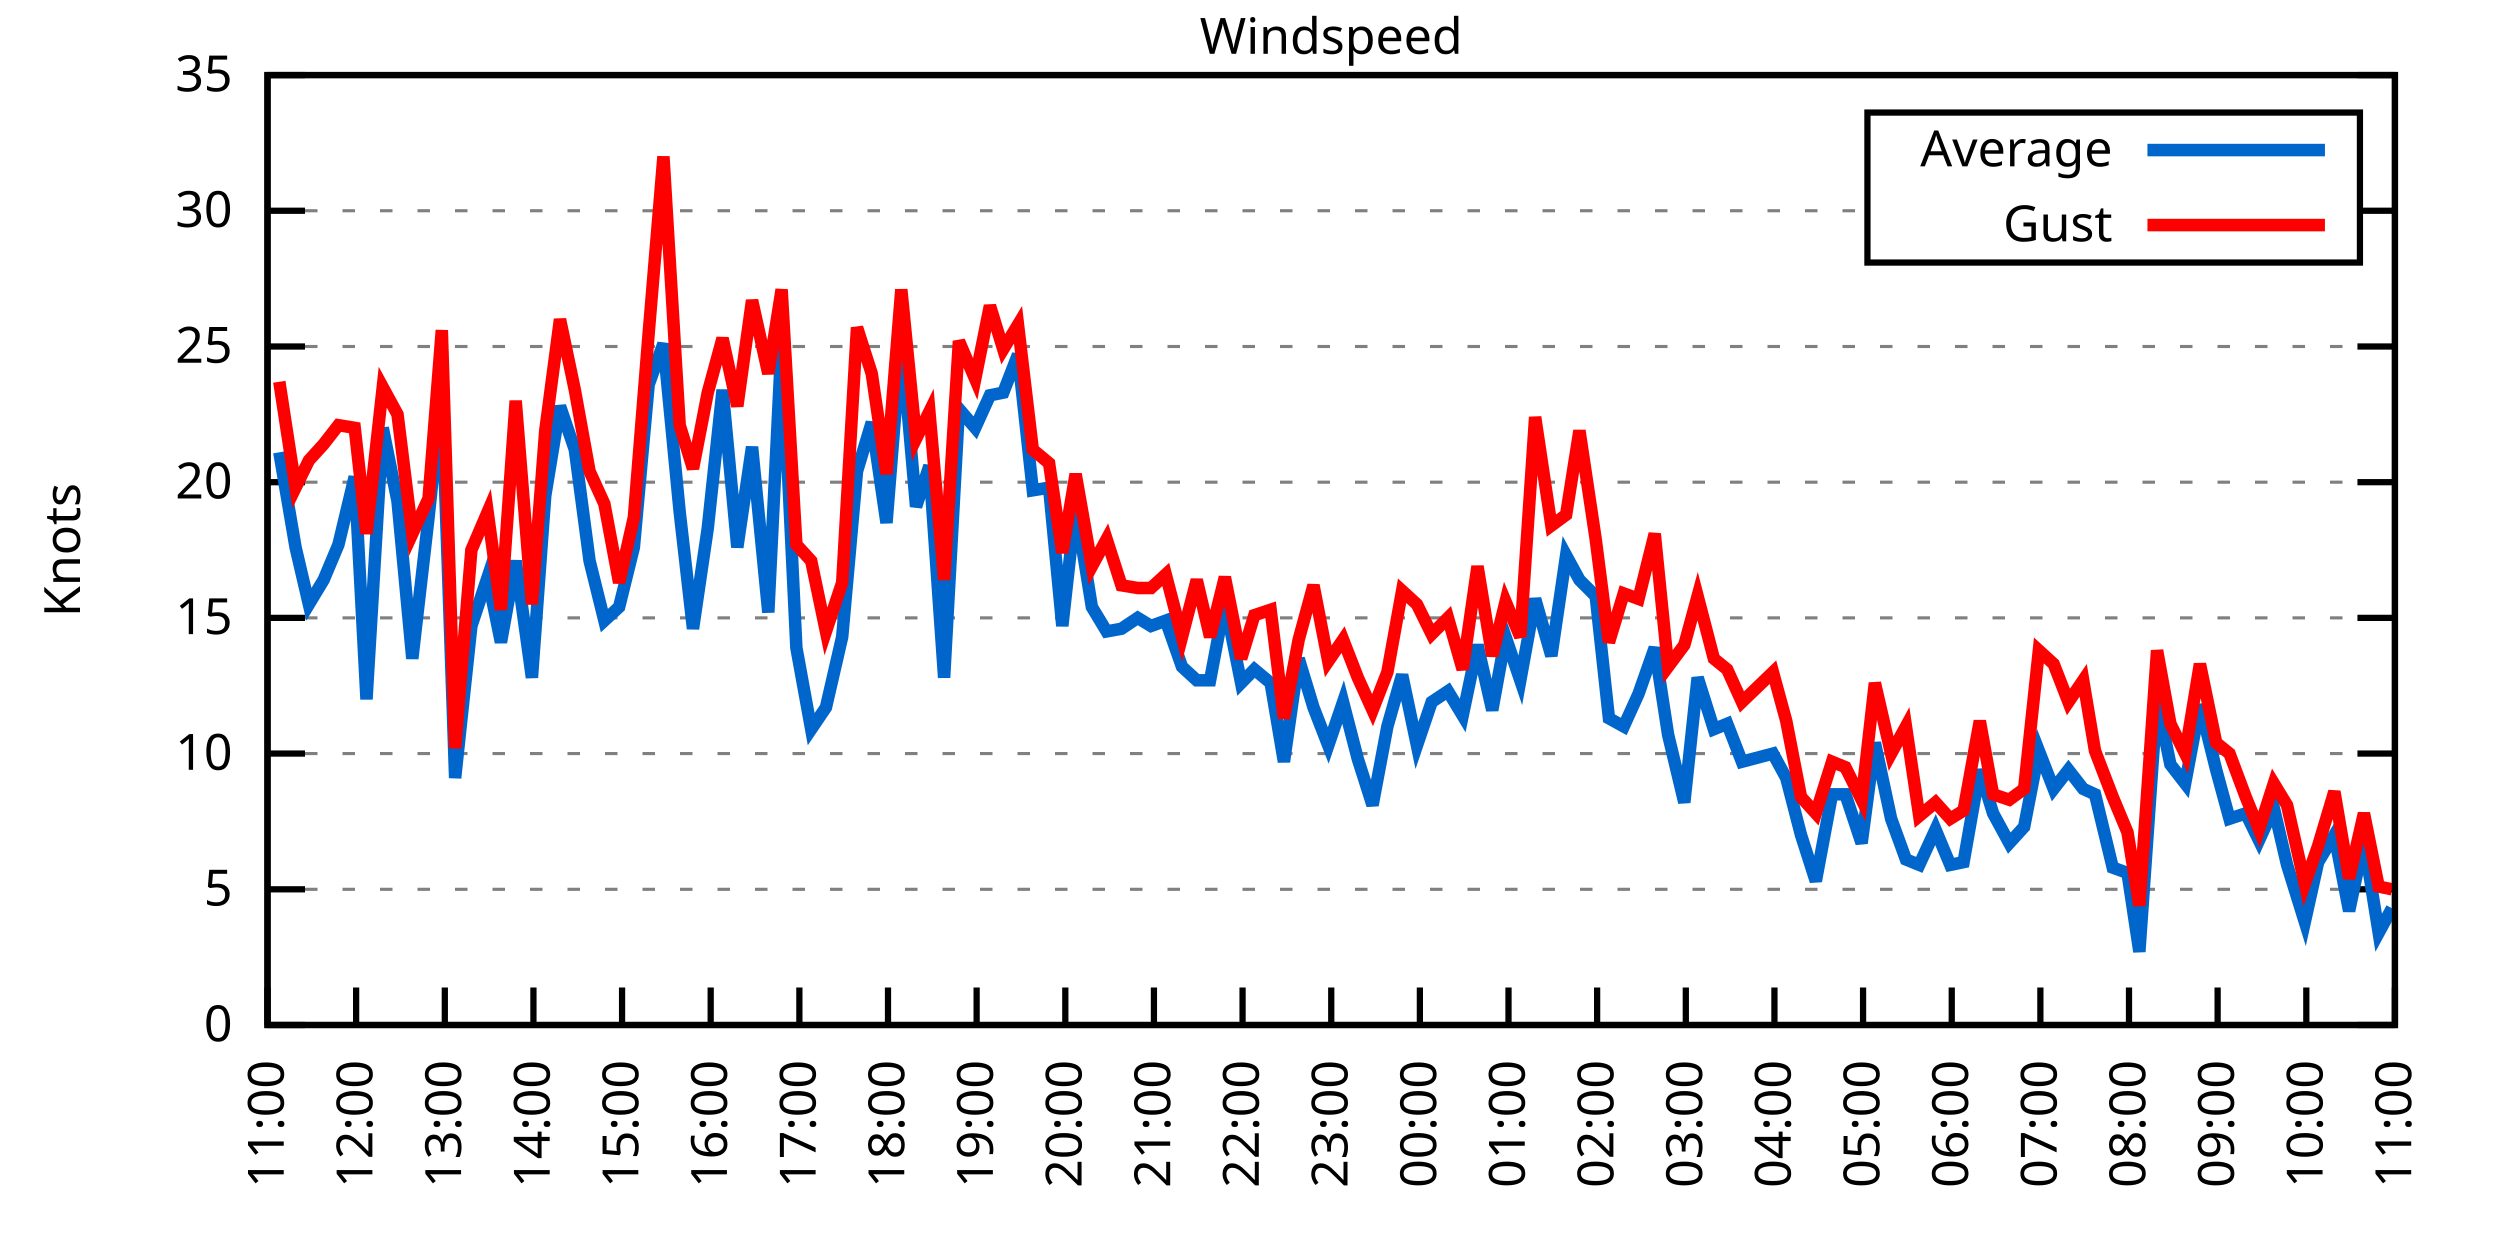
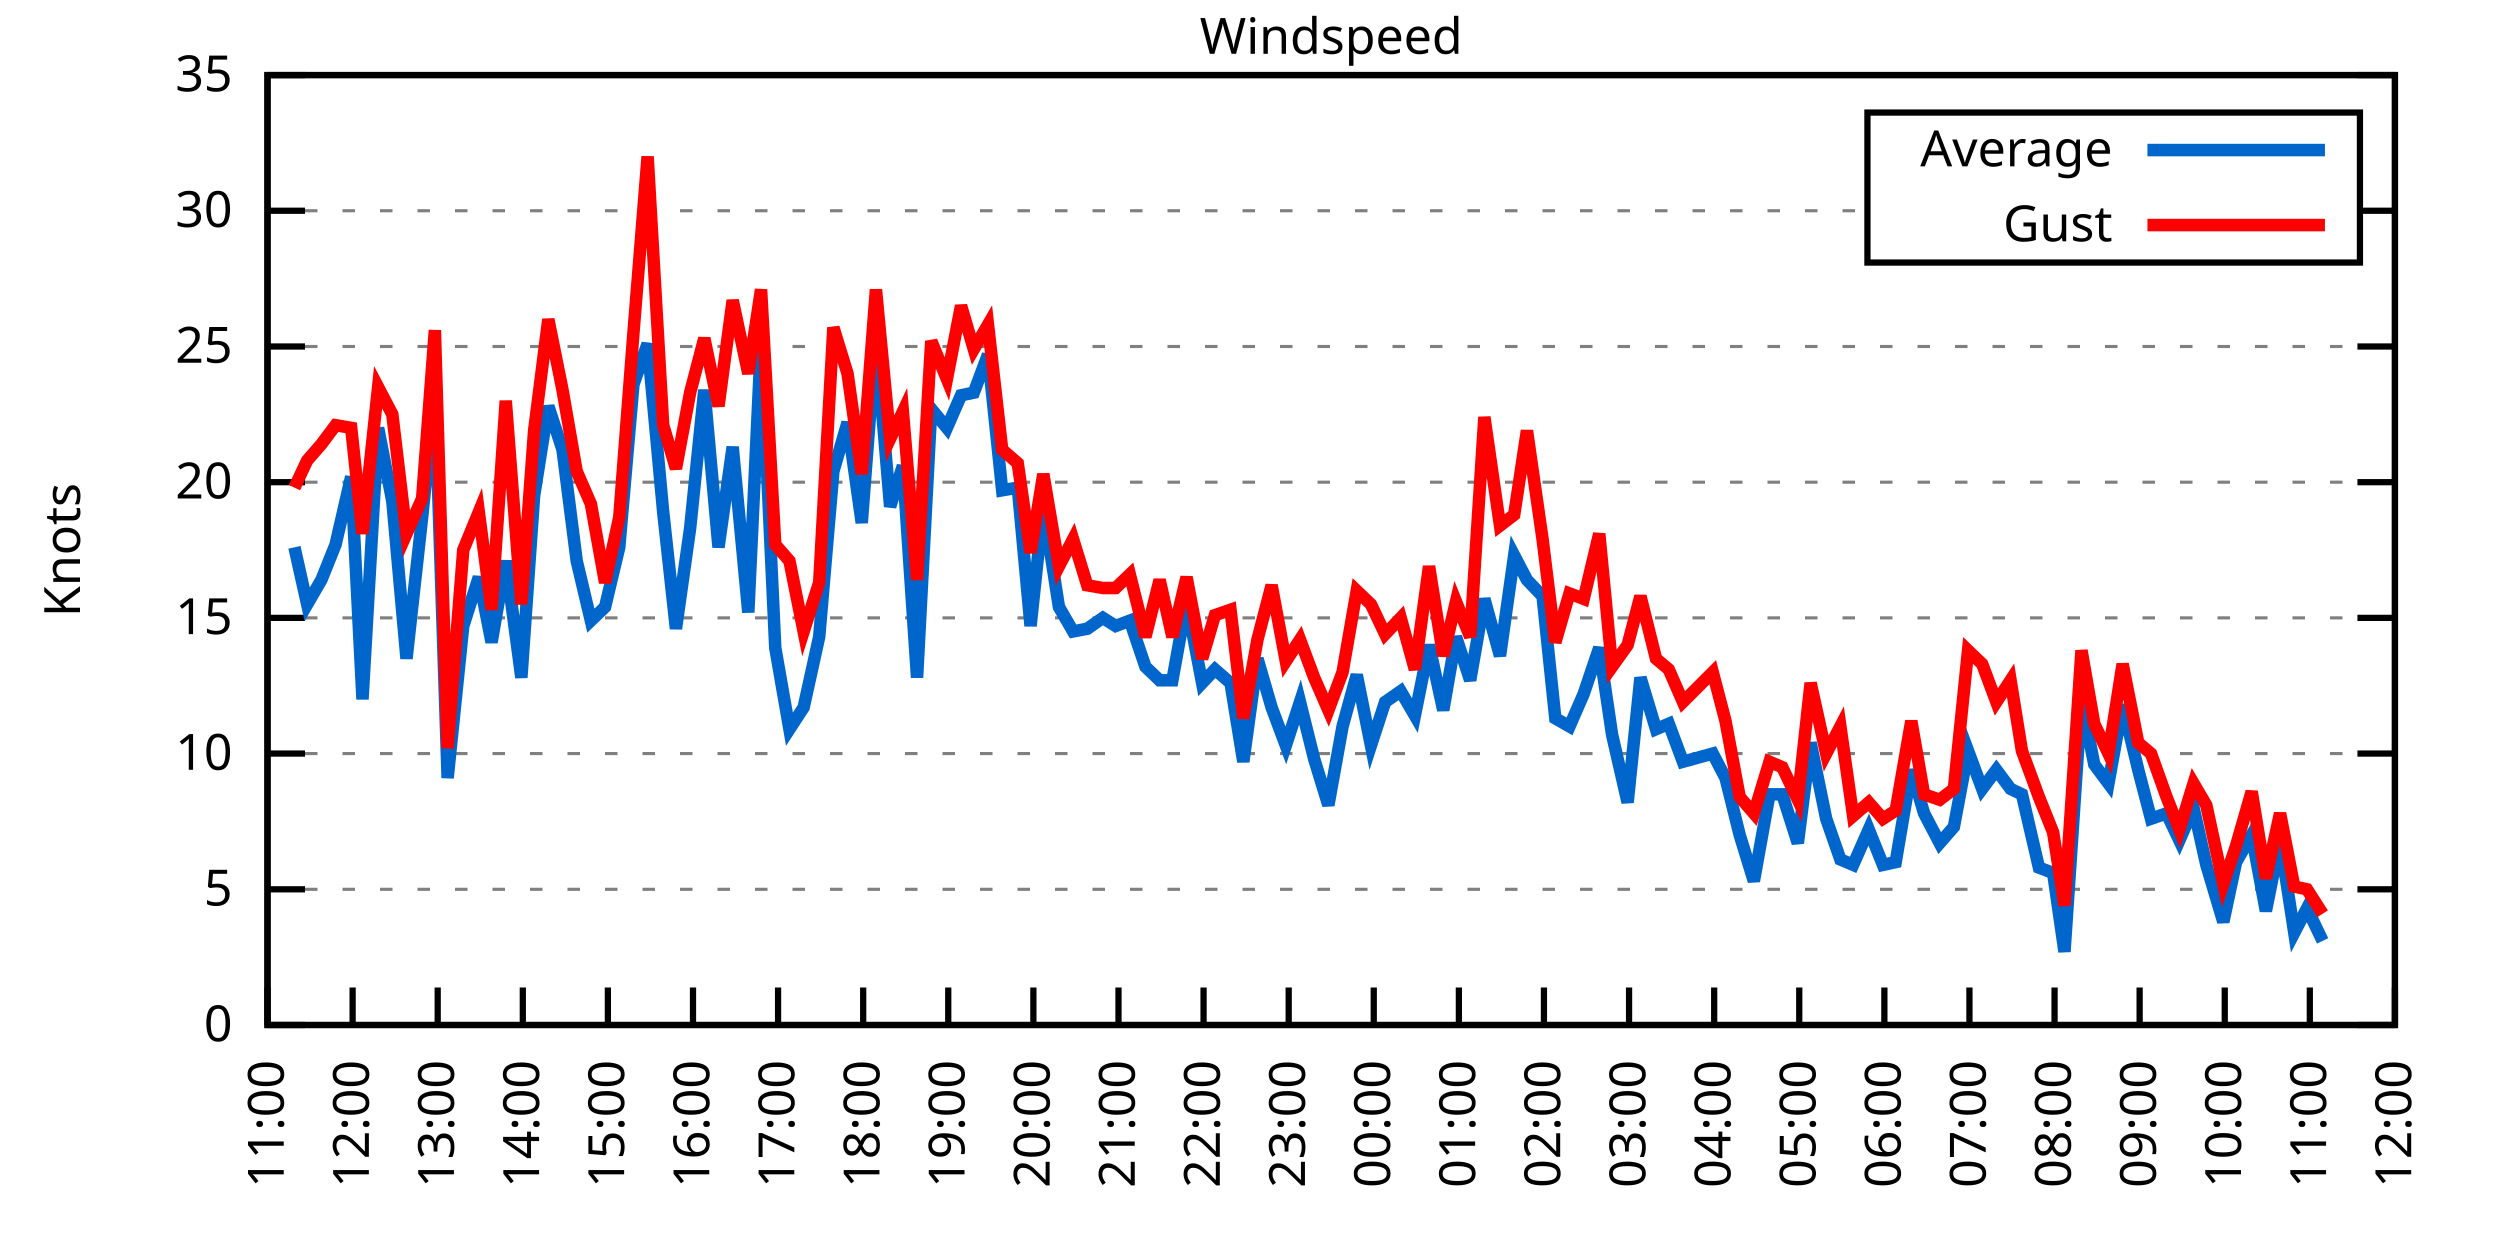
<svg xmlns="http://www.w3.org/2000/svg" xmlns:xlink="http://www.w3.org/1999/xlink" width="400" height="200" viewBox="0 0 400 200">
  <g id="gnuplot_canvas">
    <rect x="0" y="0" width="400" height="200" fill="none" />
    <defs>
      <circle id="gpDot" r="0.5" stroke-width="0.5" stroke="currentColor" />
      <path id="gpPt0" stroke-width="0.333" stroke="currentColor" d="M-1,0 h2 M0,-1 v2" />
      <path id="gpPt1" stroke-width="0.333" stroke="currentColor" d="M-1,-1 L1,1 M1,-1 L-1,1" />
      <path id="gpPt2" stroke-width="0.333" stroke="currentColor" d="M-1,0 L1,0 M0,-1 L0,1 M-1,-1 L1,1 M-1,1 L1,-1" />
      <rect id="gpPt3" stroke-width="0.333" stroke="currentColor" x="-1" y="-1" width="2" height="2" />
      <rect id="gpPt4" stroke-width="0.333" stroke="currentColor" fill="currentColor" x="-1" y="-1" width="2" height="2" />
      <circle id="gpPt5" stroke-width="0.333" stroke="currentColor" cx="0" cy="0" r="1" />
      <use xlink:href="#gpPt5" id="gpPt6" fill="currentColor" stroke="none" />
      <path id="gpPt7" stroke-width="0.333" stroke="currentColor" d="M0,-1.33 L-1.33,0.67 L1.33,0.67 z" />
      <use xlink:href="#gpPt7" id="gpPt8" fill="currentColor" stroke="none" />
      <use xlink:href="#gpPt7" id="gpPt9" stroke="currentColor" transform="rotate(180)" />
      <use xlink:href="#gpPt9" id="gpPt10" fill="currentColor" stroke="none" />
      <use xlink:href="#gpPt3" id="gpPt11" stroke="currentColor" transform="rotate(45)" />
      <use xlink:href="#gpPt11" id="gpPt12" fill="currentColor" stroke="none" />
      <path id="gpPt13" stroke-width="0.333" stroke="currentColor" d="M0,1.330 L1.265,0.411 L0.782,-1.067 L-0.782,-1.076 L-1.265,0.411 z" />
      <use xlink:href="#gpPt13" id="gpPt14" fill="currentColor" stroke="none" />
      <filter id="textbox" filterUnits="objectBoundingBox" x="0" y="0" height="1" width="1">
        <feFlood flood-color="white" flood-opacity="1" result="bgnd" />
        <feComposite in="SourceGraphic" in2="bgnd" operator="atop" />
      </filter>
      <filter id="greybox" filterUnits="objectBoundingBox" x="0" y="0" height="1" width="1">
        <feFlood flood-color="lightgrey" flood-opacity="1" result="grey" />
        <feComposite in="SourceGraphic" in2="grey" operator="atop" />
      </filter>
    </defs>
    <g fill="none" color="white" stroke="currentColor" stroke-width="1.00" stroke-linecap="butt" stroke-linejoin="miter">
</g>
    <g fill="none" color="black" stroke="currentColor" stroke-width="1.00" stroke-linecap="butt" stroke-linejoin="miter">
      <g stroke="none" shape-rendering="crispEdges">
        <polygon fill="rgb(255, 255, 255)" points="42.80,164.00 383.18,164.00 383.18,12.02 42.80,12.02 " />
      </g>
    </g>
    <g fill="none" color="black" stroke="currentColor" stroke-width="1.00" stroke-linecap="butt" stroke-linejoin="miter">
</g>
    <g fill="none" color="black" stroke="black" stroke-width="0.50" stroke-linecap="butt" stroke-linejoin="miter">
</g>
    <g fill="none" color="gray" stroke="currentColor" stroke-width="0.50" stroke-linecap="butt" stroke-linejoin="miter">
      <path stroke="gray" stroke-dasharray="2,4" class="gridline" d="M42.80,164.00 L383.19,164.00  " />
    </g>
    <g fill="none" color="gray" stroke="gray" stroke-width="1.00" stroke-linecap="butt" stroke-linejoin="miter">
</g>
    <g fill="none" color="black" stroke="currentColor" stroke-width="1.00" stroke-linecap="butt" stroke-linejoin="miter">
      <path stroke="black" d="M42.80,164.00 L48.80,164.00 M383.19,164.00 L377.19,164.00  " />
      <g transform="translate(37.20,166.60)" stroke="none" fill="black" font-family="Sans" font-size="8.00" text-anchor="end">
        <text>
          <tspan font-family="Sans"> 0</tspan>
        </text>
      </g>
    </g>
    <g fill="none" color="black" stroke="currentColor" stroke-width="1.00" stroke-linecap="butt" stroke-linejoin="miter">
</g>
    <g fill="none" color="black" stroke="black" stroke-width="0.50" stroke-linecap="butt" stroke-linejoin="miter">
</g>
    <g fill="none" color="gray" stroke="currentColor" stroke-width="0.50" stroke-linecap="butt" stroke-linejoin="miter">
      <path stroke="gray" stroke-dasharray="2,4" class="gridline" d="M42.80,142.29 L383.19,142.29  " />
    </g>
    <g fill="none" color="gray" stroke="gray" stroke-width="1.00" stroke-linecap="butt" stroke-linejoin="miter">
</g>
    <g fill="none" color="black" stroke="currentColor" stroke-width="1.00" stroke-linecap="butt" stroke-linejoin="miter">
      <path stroke="black" d="M42.80,142.29 L48.80,142.29 M383.19,142.29 L377.19,142.29  " />
      <g transform="translate(37.20,144.89)" stroke="none" fill="black" font-family="Sans" font-size="8.00" text-anchor="end">
        <text>
          <tspan font-family="Sans"> 5</tspan>
        </text>
      </g>
    </g>
    <g fill="none" color="black" stroke="currentColor" stroke-width="1.00" stroke-linecap="butt" stroke-linejoin="miter">
</g>
    <g fill="none" color="black" stroke="black" stroke-width="0.50" stroke-linecap="butt" stroke-linejoin="miter">
</g>
    <g fill="none" color="gray" stroke="currentColor" stroke-width="0.50" stroke-linecap="butt" stroke-linejoin="miter">
      <path stroke="gray" stroke-dasharray="2,4" class="gridline" d="M42.80,120.57 L383.19,120.57  " />
    </g>
    <g fill="none" color="gray" stroke="gray" stroke-width="1.00" stroke-linecap="butt" stroke-linejoin="miter">
</g>
    <g fill="none" color="black" stroke="currentColor" stroke-width="1.00" stroke-linecap="butt" stroke-linejoin="miter">
      <path stroke="black" d="M42.80,120.57 L48.80,120.57 M383.19,120.57 L377.19,120.57  " />
      <g transform="translate(37.20,123.17)" stroke="none" fill="black" font-family="Sans" font-size="8.00" text-anchor="end">
        <text>
          <tspan font-family="Sans"> 10</tspan>
        </text>
      </g>
    </g>
    <g fill="none" color="black" stroke="currentColor" stroke-width="1.00" stroke-linecap="butt" stroke-linejoin="miter">
</g>
    <g fill="none" color="black" stroke="black" stroke-width="0.50" stroke-linecap="butt" stroke-linejoin="miter">
</g>
    <g fill="none" color="gray" stroke="currentColor" stroke-width="0.50" stroke-linecap="butt" stroke-linejoin="miter">
      <path stroke="gray" stroke-dasharray="2,4" class="gridline" d="M42.80,98.86 L383.19,98.86  " />
    </g>
    <g fill="none" color="gray" stroke="gray" stroke-width="1.00" stroke-linecap="butt" stroke-linejoin="miter">
</g>
    <g fill="none" color="black" stroke="currentColor" stroke-width="1.00" stroke-linecap="butt" stroke-linejoin="miter">
      <path stroke="black" d="M42.80,98.86 L48.80,98.86 M383.19,98.86 L377.19,98.86  " />
      <g transform="translate(37.20,101.46)" stroke="none" fill="black" font-family="Sans" font-size="8.00" text-anchor="end">
        <text>
          <tspan font-family="Sans"> 15</tspan>
        </text>
      </g>
    </g>
    <g fill="none" color="black" stroke="currentColor" stroke-width="1.00" stroke-linecap="butt" stroke-linejoin="miter">
</g>
    <g fill="none" color="black" stroke="black" stroke-width="0.50" stroke-linecap="butt" stroke-linejoin="miter">
</g>
    <g fill="none" color="gray" stroke="currentColor" stroke-width="0.50" stroke-linecap="butt" stroke-linejoin="miter">
      <path stroke="gray" stroke-dasharray="2,4" class="gridline" d="M42.80,77.15 L383.19,77.15  " />
    </g>
    <g fill="none" color="gray" stroke="gray" stroke-width="1.00" stroke-linecap="butt" stroke-linejoin="miter">
</g>
    <g fill="none" color="black" stroke="currentColor" stroke-width="1.00" stroke-linecap="butt" stroke-linejoin="miter">
      <path stroke="black" d="M42.80,77.15 L48.80,77.15 M383.19,77.15 L377.19,77.15  " />
      <g transform="translate(37.20,79.75)" stroke="none" fill="black" font-family="Sans" font-size="8.00" text-anchor="end">
        <text>
          <tspan font-family="Sans"> 20</tspan>
        </text>
      </g>
    </g>
    <g fill="none" color="black" stroke="currentColor" stroke-width="1.00" stroke-linecap="butt" stroke-linejoin="miter">
</g>
    <g fill="none" color="black" stroke="black" stroke-width="0.50" stroke-linecap="butt" stroke-linejoin="miter">
</g>
    <g fill="none" color="gray" stroke="currentColor" stroke-width="0.50" stroke-linecap="butt" stroke-linejoin="miter">
      <path stroke="gray" stroke-dasharray="2,4" class="gridline" d="M42.80,55.44 L383.19,55.44  " />
    </g>
    <g fill="none" color="gray" stroke="gray" stroke-width="1.00" stroke-linecap="butt" stroke-linejoin="miter">
</g>
    <g fill="none" color="black" stroke="currentColor" stroke-width="1.00" stroke-linecap="butt" stroke-linejoin="miter">
      <path stroke="black" d="M42.80,55.44 L48.80,55.44 M383.19,55.44 L377.19,55.44  " />
      <g transform="translate(37.20,58.04)" stroke="none" fill="black" font-family="Sans" font-size="8.00" text-anchor="end">
        <text>
          <tspan font-family="Sans"> 25</tspan>
        </text>
      </g>
    </g>
    <g fill="none" color="black" stroke="currentColor" stroke-width="1.00" stroke-linecap="butt" stroke-linejoin="miter">
</g>
    <g fill="none" color="black" stroke="black" stroke-width="0.50" stroke-linecap="butt" stroke-linejoin="miter">
</g>
    <g fill="none" color="gray" stroke="currentColor" stroke-width="0.50" stroke-linecap="butt" stroke-linejoin="miter">
      <path stroke="gray" stroke-dasharray="2,4" class="gridline" d="M42.80,33.72 L298.79,33.72 M377.59,33.72 L383.19,33.72  " />
    </g>
    <g fill="none" color="gray" stroke="gray" stroke-width="1.00" stroke-linecap="butt" stroke-linejoin="miter">
</g>
    <g fill="none" color="black" stroke="currentColor" stroke-width="1.00" stroke-linecap="butt" stroke-linejoin="miter">
      <path stroke="black" d="M42.80,33.72 L48.80,33.72 M383.19,33.72 L377.19,33.72  " />
      <g transform="translate(37.20,36.32)" stroke="none" fill="black" font-family="Sans" font-size="8.00" text-anchor="end">
        <text>
          <tspan font-family="Sans"> 30</tspan>
        </text>
      </g>
    </g>
    <g fill="none" color="black" stroke="currentColor" stroke-width="1.00" stroke-linecap="butt" stroke-linejoin="miter">
</g>
    <g fill="none" color="black" stroke="black" stroke-width="0.50" stroke-linecap="butt" stroke-linejoin="miter">
</g>
    <g fill="none" color="gray" stroke="currentColor" stroke-width="0.50" stroke-linecap="butt" stroke-linejoin="miter">
      <path stroke="gray" stroke-dasharray="2,4" class="gridline" d="M42.80,12.01 L383.19,12.01  " />
    </g>
    <g fill="none" color="gray" stroke="gray" stroke-width="1.00" stroke-linecap="butt" stroke-linejoin="miter">
</g>
    <g fill="none" color="black" stroke="currentColor" stroke-width="1.00" stroke-linecap="butt" stroke-linejoin="miter">
      <path stroke="black" d="M42.80,12.01 L48.80,12.01 M383.19,12.01 L377.19,12.01  " />
      <g transform="translate(37.20,14.61)" stroke="none" fill="black" font-family="Sans" font-size="8.00" text-anchor="end">
        <text>
          <tspan font-family="Sans"> 35</tspan>
        </text>
      </g>
    </g>
    <g fill="none" color="black" stroke="currentColor" stroke-width="1.00" stroke-linecap="butt" stroke-linejoin="miter">
      <path stroke="black" d="M42.80,164.00 L42.80,158.00  " />
      <g transform="translate(45.40,169.60) rotate(270.00)" stroke="none" fill="black" font-family="Sans" font-size="8.00" text-anchor="end">
        <text>
          <tspan font-family="Sans">11:00</tspan>
        </text>
      </g>
    </g>
    <g fill="none" color="black" stroke="currentColor" stroke-width="1.00" stroke-linecap="butt" stroke-linejoin="miter">
-       <path stroke="black" d="M56.98,164.00 L56.98,158.00  " />
-       <g transform="translate(59.58,169.60) rotate(270.00)" stroke="none" fill="black" font-family="Sans" font-size="8.00" text-anchor="end">
+       <path stroke="black" d="M56.42,164.00 L56.42,158.00  " />
+       <g transform="translate(59.02,169.60) rotate(270.00)" stroke="none" fill="black" font-family="Sans" font-size="8.00" text-anchor="end">
        <text>
          <tspan font-family="Sans">12:00</tspan>
        </text>
      </g>
    </g>
    <g fill="none" color="black" stroke="currentColor" stroke-width="1.00" stroke-linecap="butt" stroke-linejoin="miter">
-       <path stroke="black" d="M71.17,164.00 L71.17,158.00  " />
-       <g transform="translate(73.77,169.60) rotate(270.00)" stroke="none" fill="black" font-family="Sans" font-size="8.00" text-anchor="end">
+       <path stroke="black" d="M70.03,164.00 L70.03,158.00  " />
+       <g transform="translate(72.63,169.60) rotate(270.00)" stroke="none" fill="black" font-family="Sans" font-size="8.00" text-anchor="end">
        <text>
          <tspan font-family="Sans">13:00</tspan>
        </text>
      </g>
    </g>
    <g fill="none" color="black" stroke="currentColor" stroke-width="1.00" stroke-linecap="butt" stroke-linejoin="miter">
-       <path stroke="black" d="M85.35,164.00 L85.35,158.00  " />
-       <g transform="translate(87.95,169.60) rotate(270.00)" stroke="none" fill="black" font-family="Sans" font-size="8.00" text-anchor="end">
+       <path stroke="black" d="M83.65,164.00 L83.65,158.00  " />
+       <g transform="translate(86.25,169.60) rotate(270.00)" stroke="none" fill="black" font-family="Sans" font-size="8.00" text-anchor="end">
        <text>
          <tspan font-family="Sans">14:00</tspan>
        </text>
      </g>
    </g>
    <g fill="none" color="black" stroke="currentColor" stroke-width="1.00" stroke-linecap="butt" stroke-linejoin="miter">
-       <path stroke="black" d="M99.53,164.00 L99.53,158.00  " />
-       <g transform="translate(102.13,169.60) rotate(270.00)" stroke="none" fill="black" font-family="Sans" font-size="8.00" text-anchor="end">
+       <path stroke="black" d="M97.26,164.00 L97.26,158.00  " />
+       <g transform="translate(99.86,169.60) rotate(270.00)" stroke="none" fill="black" font-family="Sans" font-size="8.00" text-anchor="end">
        <text>
          <tspan font-family="Sans">15:00</tspan>
        </text>
      </g>
    </g>
    <g fill="none" color="black" stroke="currentColor" stroke-width="1.00" stroke-linecap="butt" stroke-linejoin="miter">
-       <path stroke="black" d="M113.71,164.00 L113.71,158.00  " />
-       <g transform="translate(116.31,169.60) rotate(270.00)" stroke="none" fill="black" font-family="Sans" font-size="8.00" text-anchor="end">
+       <path stroke="black" d="M110.88,164.00 L110.88,158.00  " />
+       <g transform="translate(113.48,169.60) rotate(270.00)" stroke="none" fill="black" font-family="Sans" font-size="8.00" text-anchor="end">
        <text>
          <tspan font-family="Sans">16:00</tspan>
        </text>
      </g>
    </g>
    <g fill="none" color="black" stroke="currentColor" stroke-width="1.00" stroke-linecap="butt" stroke-linejoin="miter">
-       <path stroke="black" d="M127.90,164.00 L127.90,158.00  " />
-       <g transform="translate(130.50,169.60) rotate(270.00)" stroke="none" fill="black" font-family="Sans" font-size="8.00" text-anchor="end">
+       <path stroke="black" d="M124.49,164.00 L124.49,158.00  " />
+       <g transform="translate(127.09,169.60) rotate(270.00)" stroke="none" fill="black" font-family="Sans" font-size="8.00" text-anchor="end">
        <text>
          <tspan font-family="Sans">17:00</tspan>
        </text>
      </g>
    </g>
    <g fill="none" color="black" stroke="currentColor" stroke-width="1.00" stroke-linecap="butt" stroke-linejoin="miter">
-       <path stroke="black" d="M142.08,164.00 L142.08,158.00  " />
-       <g transform="translate(144.68,169.60) rotate(270.00)" stroke="none" fill="black" font-family="Sans" font-size="8.00" text-anchor="end">
+       <path stroke="black" d="M138.11,164.00 L138.11,158.00  " />
+       <g transform="translate(140.71,169.60) rotate(270.00)" stroke="none" fill="black" font-family="Sans" font-size="8.00" text-anchor="end">
        <text>
          <tspan font-family="Sans">18:00</tspan>
        </text>
      </g>
    </g>
    <g fill="none" color="black" stroke="currentColor" stroke-width="1.00" stroke-linecap="butt" stroke-linejoin="miter">
-       <path stroke="black" d="M156.26,164.00 L156.26,158.00  " />
-       <g transform="translate(158.86,169.60) rotate(270.00)" stroke="none" fill="black" font-family="Sans" font-size="8.00" text-anchor="end">
+       <path stroke="black" d="M151.72,164.00 L151.72,158.00  " />
+       <g transform="translate(154.32,169.60) rotate(270.00)" stroke="none" fill="black" font-family="Sans" font-size="8.00" text-anchor="end">
        <text>
          <tspan font-family="Sans">19:00</tspan>
        </text>
      </g>
    </g>
    <g fill="none" color="black" stroke="currentColor" stroke-width="1.00" stroke-linecap="butt" stroke-linejoin="miter">
-       <path stroke="black" d="M170.45,164.00 L170.45,158.00  " />
-       <g transform="translate(173.05,169.60) rotate(270.00)" stroke="none" fill="black" font-family="Sans" font-size="8.00" text-anchor="end">
+       <path stroke="black" d="M165.34,164.00 L165.34,158.00  " />
+       <g transform="translate(167.94,169.60) rotate(270.00)" stroke="none" fill="black" font-family="Sans" font-size="8.00" text-anchor="end">
        <text>
          <tspan font-family="Sans">20:00</tspan>
        </text>
      </g>
    </g>
    <g fill="none" color="black" stroke="currentColor" stroke-width="1.00" stroke-linecap="butt" stroke-linejoin="miter">
-       <path stroke="black" d="M184.63,164.00 L184.63,158.00  " />
-       <g transform="translate(187.23,169.60) rotate(270.00)" stroke="none" fill="black" font-family="Sans" font-size="8.00" text-anchor="end">
+       <path stroke="black" d="M178.96,164.00 L178.96,158.00  " />
+       <g transform="translate(181.56,169.60) rotate(270.00)" stroke="none" fill="black" font-family="Sans" font-size="8.00" text-anchor="end">
        <text>
          <tspan font-family="Sans">21:00</tspan>
        </text>
      </g>
    </g>
    <g fill="none" color="black" stroke="currentColor" stroke-width="1.00" stroke-linecap="butt" stroke-linejoin="miter">
-       <path stroke="black" d="M198.81,164.00 L198.81,158.00  " />
-       <g transform="translate(201.41,169.60) rotate(270.00)" stroke="none" fill="black" font-family="Sans" font-size="8.00" text-anchor="end">
+       <path stroke="black" d="M192.57,164.00 L192.57,158.00  " />
+       <g transform="translate(195.17,169.60) rotate(270.00)" stroke="none" fill="black" font-family="Sans" font-size="8.00" text-anchor="end">
        <text>
          <tspan font-family="Sans">22:00</tspan>
        </text>
      </g>
    </g>
    <g fill="none" color="black" stroke="currentColor" stroke-width="1.00" stroke-linecap="butt" stroke-linejoin="miter">
-       <path stroke="black" d="M213.00,164.00 L213.00,158.00  " />
-       <g transform="translate(215.60,169.60) rotate(270.00)" stroke="none" fill="black" font-family="Sans" font-size="8.00" text-anchor="end">
+       <path stroke="black" d="M206.19,164.00 L206.19,158.00  " />
+       <g transform="translate(208.79,169.60) rotate(270.00)" stroke="none" fill="black" font-family="Sans" font-size="8.00" text-anchor="end">
        <text>
          <tspan font-family="Sans">23:00</tspan>
        </text>
      </g>
    </g>
    <g fill="none" color="black" stroke="currentColor" stroke-width="1.00" stroke-linecap="butt" stroke-linejoin="miter">
-       <path stroke="black" d="M227.18,164.00 L227.18,158.00  " />
-       <g transform="translate(229.78,169.60) rotate(270.00)" stroke="none" fill="black" font-family="Sans" font-size="8.00" text-anchor="end">
+       <path stroke="black" d="M219.80,164.00 L219.80,158.00  " />
+       <g transform="translate(222.40,169.60) rotate(270.00)" stroke="none" fill="black" font-family="Sans" font-size="8.00" text-anchor="end">
        <text>
          <tspan font-family="Sans">00:00</tspan>
        </text>
      </g>
    </g>
    <g fill="none" color="black" stroke="currentColor" stroke-width="1.00" stroke-linecap="butt" stroke-linejoin="miter">
-       <path stroke="black" d="M241.36,164.00 L241.36,158.00  " />
-       <g transform="translate(243.96,169.60) rotate(270.00)" stroke="none" fill="black" font-family="Sans" font-size="8.00" text-anchor="end">
+       <path stroke="black" d="M233.42,164.00 L233.42,158.00  " />
+       <g transform="translate(236.02,169.60) rotate(270.00)" stroke="none" fill="black" font-family="Sans" font-size="8.00" text-anchor="end">
        <text>
          <tspan font-family="Sans">01:00</tspan>
        </text>
      </g>
    </g>
    <g fill="none" color="black" stroke="currentColor" stroke-width="1.00" stroke-linecap="butt" stroke-linejoin="miter">
-       <path stroke="black" d="M255.54,164.00 L255.54,158.00  " />
-       <g transform="translate(258.14,169.60) rotate(270.00)" stroke="none" fill="black" font-family="Sans" font-size="8.00" text-anchor="end">
+       <path stroke="black" d="M247.03,164.00 L247.03,158.00  " />
+       <g transform="translate(249.63,169.60) rotate(270.00)" stroke="none" fill="black" font-family="Sans" font-size="8.00" text-anchor="end">
        <text>
          <tspan font-family="Sans">02:00</tspan>
        </text>
      </g>
    </g>
    <g fill="none" color="black" stroke="currentColor" stroke-width="1.00" stroke-linecap="butt" stroke-linejoin="miter">
-       <path stroke="black" d="M269.73,164.00 L269.73,158.00  " />
-       <g transform="translate(272.33,169.60) rotate(270.00)" stroke="none" fill="black" font-family="Sans" font-size="8.00" text-anchor="end">
+       <path stroke="black" d="M260.65,164.00 L260.65,158.00  " />
+       <g transform="translate(263.25,169.60) rotate(270.00)" stroke="none" fill="black" font-family="Sans" font-size="8.00" text-anchor="end">
        <text>
          <tspan font-family="Sans">03:00</tspan>
        </text>
      </g>
    </g>
    <g fill="none" color="black" stroke="currentColor" stroke-width="1.00" stroke-linecap="butt" stroke-linejoin="miter">
-       <path stroke="black" d="M283.91,164.00 L283.91,158.00  " />
-       <g transform="translate(286.51,169.60) rotate(270.00)" stroke="none" fill="black" font-family="Sans" font-size="8.00" text-anchor="end">
+       <path stroke="black" d="M274.27,164.00 L274.27,158.00  " />
+       <g transform="translate(276.87,169.60) rotate(270.00)" stroke="none" fill="black" font-family="Sans" font-size="8.00" text-anchor="end">
        <text>
          <tspan font-family="Sans">04:00</tspan>
        </text>
      </g>
    </g>
    <g fill="none" color="black" stroke="currentColor" stroke-width="1.00" stroke-linecap="butt" stroke-linejoin="miter">
-       <path stroke="black" d="M298.09,164.00 L298.09,158.00  " />
-       <g transform="translate(300.69,169.60) rotate(270.00)" stroke="none" fill="black" font-family="Sans" font-size="8.00" text-anchor="end">
+       <path stroke="black" d="M287.88,164.00 L287.88,158.00  " />
+       <g transform="translate(290.48,169.60) rotate(270.00)" stroke="none" fill="black" font-family="Sans" font-size="8.00" text-anchor="end">
        <text>
          <tspan font-family="Sans">05:00</tspan>
        </text>
      </g>
    </g>
    <g fill="none" color="black" stroke="currentColor" stroke-width="1.00" stroke-linecap="butt" stroke-linejoin="miter">
-       <path stroke="black" d="M312.28,164.00 L312.28,158.00  " />
-       <g transform="translate(314.88,169.60) rotate(270.00)" stroke="none" fill="black" font-family="Sans" font-size="8.00" text-anchor="end">
+       <path stroke="black" d="M301.50,164.00 L301.50,158.00  " />
+       <g transform="translate(304.10,169.60) rotate(270.00)" stroke="none" fill="black" font-family="Sans" font-size="8.00" text-anchor="end">
        <text>
          <tspan font-family="Sans">06:00</tspan>
        </text>
      </g>
    </g>
    <g fill="none" color="black" stroke="currentColor" stroke-width="1.00" stroke-linecap="butt" stroke-linejoin="miter">
-       <path stroke="black" d="M326.46,164.00 L326.46,158.00  " />
-       <g transform="translate(329.06,169.60) rotate(270.00)" stroke="none" fill="black" font-family="Sans" font-size="8.00" text-anchor="end">
+       <path stroke="black" d="M315.11,164.00 L315.11,158.00  " />
+       <g transform="translate(317.71,169.60) rotate(270.00)" stroke="none" fill="black" font-family="Sans" font-size="8.00" text-anchor="end">
        <text>
          <tspan font-family="Sans">07:00</tspan>
        </text>
      </g>
    </g>
    <g fill="none" color="black" stroke="currentColor" stroke-width="1.00" stroke-linecap="butt" stroke-linejoin="miter">
-       <path stroke="black" d="M340.64,164.00 L340.64,158.00  " />
-       <g transform="translate(343.24,169.60) rotate(270.00)" stroke="none" fill="black" font-family="Sans" font-size="8.00" text-anchor="end">
+       <path stroke="black" d="M328.73,164.00 L328.73,158.00  " />
+       <g transform="translate(331.33,169.60) rotate(270.00)" stroke="none" fill="black" font-family="Sans" font-size="8.00" text-anchor="end">
        <text>
          <tspan font-family="Sans">08:00</tspan>
        </text>
      </g>
    </g>
    <g fill="none" color="black" stroke="currentColor" stroke-width="1.00" stroke-linecap="butt" stroke-linejoin="miter">
-       <path stroke="black" d="M354.82,164.00 L354.82,158.00  " />
-       <g transform="translate(357.42,169.60) rotate(270.00)" stroke="none" fill="black" font-family="Sans" font-size="8.00" text-anchor="end">
+       <path stroke="black" d="M342.34,164.00 L342.34,158.00  " />
+       <g transform="translate(344.94,169.60) rotate(270.00)" stroke="none" fill="black" font-family="Sans" font-size="8.00" text-anchor="end">
        <text>
          <tspan font-family="Sans">09:00</tspan>
        </text>
      </g>
    </g>
    <g fill="none" color="black" stroke="currentColor" stroke-width="1.00" stroke-linecap="butt" stroke-linejoin="miter">
-       <path stroke="black" d="M369.01,164.00 L369.01,158.00  " />
-       <g transform="translate(371.61,169.60) rotate(270.00)" stroke="none" fill="black" font-family="Sans" font-size="8.00" text-anchor="end">
+       <path stroke="black" d="M355.96,164.00 L355.96,158.00  " />
+       <g transform="translate(358.56,169.60) rotate(270.00)" stroke="none" fill="black" font-family="Sans" font-size="8.00" text-anchor="end">
        <text>
          <tspan font-family="Sans">10:00</tspan>
+         </text>
+       </g>
+     </g>
+     <g fill="none" color="black" stroke="currentColor" stroke-width="1.00" stroke-linecap="butt" stroke-linejoin="miter">
+       <path stroke="black" d="M369.57,164.00 L369.57,158.00  " />
+       <g transform="translate(372.17,169.60) rotate(270.00)" stroke="none" fill="black" font-family="Sans" font-size="8.00" text-anchor="end">
+         <text>
+           <tspan font-family="Sans">11:00</tspan>
        </text>
      </g>
    </g>
    <g fill="none" color="black" stroke="currentColor" stroke-width="1.00" stroke-linecap="butt" stroke-linejoin="miter">
      <path stroke="black" d="M383.19,164.00 L383.19,158.00  " />
      <g transform="translate(385.79,169.60) rotate(270.00)" stroke="none" fill="black" font-family="Sans" font-size="8.00" text-anchor="end">
        <text>
-           <tspan font-family="Sans">11:00</tspan>
+           <tspan font-family="Sans">12:00</tspan>
        </text>
      </g>
    </g>
    <g fill="none" color="black" stroke="currentColor" stroke-width="1.00" stroke-linecap="butt" stroke-linejoin="miter">
</g>
    <g fill="none" color="black" stroke="currentColor" stroke-width="1.00" stroke-linecap="butt" stroke-linejoin="miter">
      <path stroke="black" d="M42.80,12.01 L42.80,164.00 L383.19,164.00 L383.19,12.01 L42.80,12.01 Z  " />
    </g>
    <g fill="none" color="black" stroke="currentColor" stroke-width="1.00" stroke-linecap="butt" stroke-linejoin="miter">
</g>
    <g fill="none" color="black" stroke="currentColor" stroke-width="1.00" stroke-linecap="butt" stroke-linejoin="miter">
      <path stroke="black" d="M298.79,42.01 L298.79,18.01 L377.59,18.01 L377.59,42.01 L298.79,42.01 Z  " />
    </g>
    <g id="Windspeed_plot_1">
      <g fill="none" color="white" stroke="black" stroke-width="2.00" stroke-linecap="butt" stroke-linejoin="miter">
</g>
      <g fill="none" color="black" stroke="currentColor" stroke-width="2.00" stroke-linecap="butt" stroke-linejoin="miter">
        <g transform="translate(337.99,26.61)" stroke="none" fill="black" font-family="Sans" font-size="8.00" text-anchor="end">
          <text>
            <tspan font-family="Sans">Average</tspan>
          </text>
        </g>
      </g>
      <g fill="none" color="black" stroke="currentColor" stroke-width="2.00" stroke-linecap="butt" stroke-linejoin="miter">
-         <path stroke="rgb(  0, 102, 204)" d="M343.59,24.01 L371.99,24.01 M44.69,72.37 L47.29,87.57 L49.42,96.69 L51.78,92.78 L54.15,87.14 L56.75,76.28   L58.64,111.89 L61.24,68.46 L63.60,80.19 L65.97,105.38 L68.57,82.79 L70.69,62.82 L72.82,124.48 L75.42,100.16   L78.02,92.35 L80.15,102.77 L82.51,89.74 L85.11,108.42 L87.24,79.32 L89.60,64.99 L91.97,71.94 L94.33,89.74   L96.70,99.30 L99.06,97.12 L101.42,87.57 L103.79,61.52 L106.15,55.00 L108.75,81.93 L110.88,100.60 L113.24,84.53   L115.61,62.38 L117.97,87.57 L120.33,71.50 L122.93,97.99 L125.06,54.57 L127.42,103.64 L129.79,116.67 L132.15,113.19   L134.75,101.90 L137.12,75.41 L139.48,67.59 L141.84,83.66 L144.21,54.13 L146.57,81.06 L148.70,74.54 L151.06,108.42   L153.43,65.42 L156.03,68.46 L158.39,63.25 L160.52,62.82 L162.88,56.74 L165.25,78.45 L167.85,78.02 L169.97,100.16   L172.10,81.06 L174.70,97.12 L177.06,101.03 L179.43,100.60 L182.03,98.86 L184.16,100.16 L186.52,99.30 L189.12,106.68   L191.48,108.85 L193.61,108.85 L195.98,96.26 L198.58,109.28 L200.70,107.11 L203.30,109.28 L205.43,121.88 L207.79,105.38   L210.16,113.19 L212.52,119.27 L214.89,112.32 L217.25,121.44 L219.61,128.83 L221.98,116.23 L224.34,107.98 L226.71,119.27   L229.07,112.32 L231.67,110.59 L234.03,114.49 L236.40,103.20 L238.76,113.63 L240.89,101.90 L243.25,108.85 L245.62,95.82   L248.22,104.94 L250.58,88.87 L252.71,92.78 L255.31,95.39 L257.43,114.93 L259.80,116.23 L262.16,111.02 L264.76,103.64   L266.89,117.53 L269.49,128.39 L271.62,108.42 L274.22,116.67 L276.35,115.80 L278.71,121.88 L283.67,120.57 L285.80,124.48   L288.16,133.60 L290.53,140.98 L293.13,127.09 L295.26,127.09 L297.86,134.90 L299.98,118.84 L302.58,131.00 L304.95,137.51   L307.08,138.38 L309.68,132.73 L312.04,138.38 L314.17,137.94 L316.77,123.18 L318.89,130.13 L321.49,134.90 L323.86,132.30   L326.22,120.14 L328.59,126.22 L330.95,123.18 L333.31,126.22 L335.20,127.09 L338.04,138.81 L340.40,139.68 L342.30,152.28   L345.13,111.89 L347.26,122.31 L349.62,125.35 L351.99,112.76 L354.59,123.18 L356.72,131.00 L359.32,130.13 L361.44,134.47   L363.81,129.26 L365.93,138.38 L368.77,147.50 L370.90,137.94 L373.50,133.60 L375.86,145.76 L378.23,134.47 L380.59,149.24   L382.72,145.33  " />
+         <path stroke="rgb(  0, 102, 204)" d="M343.59,24.01 L371.99,24.01 M47.11,87.57 L49.15,96.69 L51.42,92.78 L53.69,87.14 L56.19,76.28 L58.00,111.89   L60.50,68.46 L62.77,80.19 L65.04,105.38 L67.54,82.79 L69.58,62.82 L71.62,124.48 L74.12,100.16 L76.61,92.35   L78.65,102.77 L80.92,89.74 L83.42,108.42 L85.46,79.32 L87.73,64.99 L90.00,71.94 L92.27,89.74 L94.54,99.30   L96.81,97.12 L99.08,87.57 L101.35,61.52 L103.62,55.00 L106.11,81.93 L108.15,100.60 L110.42,84.53 L112.69,62.38   L114.96,87.57 L117.23,71.50 L119.73,97.99 L121.77,54.57 L124.04,103.64 L126.31,116.67 L128.58,113.19 L131.07,101.90   L133.34,75.41 L135.61,67.59 L137.88,83.66 L140.15,54.13 L142.42,81.06 L144.46,74.54 L146.73,108.42 L149.00,65.42   L151.50,68.46 L153.77,63.25 L155.81,62.82 L158.08,56.74 L160.35,78.45 L162.84,78.02 L164.89,100.16 L166.93,81.06   L169.43,97.12 L171.69,101.03 L173.96,100.60 L176.46,98.86 L178.50,100.16 L180.77,99.30 L183.27,106.68 L185.54,108.85   L187.58,108.85 L189.85,96.26 L192.34,109.28 L194.39,107.11 L196.88,109.28 L198.93,121.88 L201.19,105.38 L203.46,113.19   L205.73,119.27 L208.00,112.32 L210.27,121.44 L212.54,128.83 L214.81,116.23 L217.08,107.98 L219.35,119.27 L221.62,112.32   L224.11,110.59 L226.38,114.49 L228.65,103.20 L230.92,113.63 L232.96,101.90 L235.23,108.85 L237.50,95.82 L240.00,104.94   L242.27,88.87 L244.31,92.78 L246.81,95.39 L248.85,114.93 L251.12,116.23 L253.39,111.02 L255.88,103.64 L257.93,117.53   L260.42,128.39 L262.47,108.42 L264.96,116.67 L267.00,115.80 L269.27,121.88 L274.04,120.57 L276.08,124.48 L278.35,133.60   L280.62,140.98 L283.12,127.09 L285.16,127.09 L287.65,134.90 L289.70,118.84 L292.19,131.00 L294.46,137.51 L296.50,138.38   L299.00,132.73 L301.27,138.38 L303.31,137.94 L305.81,123.18 L307.85,130.13 L310.35,134.90 L312.62,132.30 L314.89,120.14   L317.15,126.22 L319.42,123.18 L321.69,126.22 L323.51,127.09 L326.23,138.81 L328.50,139.68 L330.32,152.28 L333.04,111.89   L335.08,122.31 L337.35,125.35 L339.62,112.76 L342.12,123.18 L344.16,131.00 L346.65,130.13 L348.70,134.47 L350.97,129.26   L353.01,138.38 L355.73,147.50 L357.77,137.94 L360.27,133.60 L362.54,145.76 L364.81,134.47 L367.08,149.24 L369.12,145.33   L371.62,150.54  " />
      </g>
    </g>
    <g id="Windspeed_plot_2">
      <g fill="none" color="black" stroke="currentColor" stroke-width="2.00" stroke-linecap="butt" stroke-linejoin="miter">
        <g transform="translate(337.99,38.61)" stroke="none" fill="black" font-family="Sans" font-size="8.00" text-anchor="end">
          <text>
            <tspan font-family="Sans">Gust</tspan>
          </text>
        </g>
      </g>
      <g fill="none" color="black" stroke="currentColor" stroke-width="2.00" stroke-linecap="butt" stroke-linejoin="miter">
-         <path stroke="rgb(255,   0,   0)" d="M343.59,36.01 L371.99,36.01 M44.69,61.08 L47.29,78.02 L49.42,73.67 L51.78,71.07 L54.15,68.03 L56.75,68.46   L58.64,85.40 L61.24,61.95 L63.60,66.29 L65.97,85.40 L68.57,79.75 L70.69,52.83 L72.82,119.71 L75.42,88.00   L78.02,81.93 L80.15,97.56 L82.51,64.12 L85.11,96.69 L87.24,68.90 L89.60,51.09 L91.97,62.38 L94.33,75.41   L96.70,80.62 L99.06,93.22 L101.42,82.79 L103.79,53.26 L106.15,25.04 L108.75,68.03 L110.88,74.98 L113.24,62.82   L115.61,54.13 L117.97,64.99 L120.33,48.05 L122.93,59.78 L125.06,46.32 L127.42,87.14 L129.79,89.74 L132.15,101.03   L134.75,93.22 L137.12,52.40 L139.48,59.78 L141.84,75.85 L144.21,46.32 L146.57,70.20 L148.70,65.86 L151.06,92.78   L153.43,54.57 L156.03,60.65 L158.39,48.92 L160.52,55.87 L162.88,51.96 L165.25,71.94 L167.85,74.11 L169.97,88.44   L172.10,75.85 L174.70,90.61 L177.06,86.27 L179.43,93.65 L182.03,94.08 L184.16,94.08 L186.52,91.91 L189.12,101.90   L191.48,92.78 L193.61,101.90 L195.98,92.35 L198.58,105.38 L200.70,98.43 L203.30,97.56 L205.43,114.93 L207.79,102.34   L210.16,93.65 L212.52,105.81 L214.89,102.34 L217.25,108.42 L219.61,113.63 L221.98,107.55 L224.34,94.52 L226.71,96.69   L229.07,101.47 L231.67,98.86 L234.03,107.11 L236.40,90.61 L238.76,104.94 L240.89,96.26 L243.25,101.90 L245.62,66.73   L248.22,84.10 L250.58,82.36 L252.71,68.90 L255.31,86.27 L257.43,102.77 L259.80,94.95 L262.16,95.82 L264.76,85.40   L266.89,106.68 L269.49,103.20 L271.62,95.39 L274.22,105.38 L276.35,107.11 L278.71,112.32 L283.67,107.55 L285.80,115.36   L288.16,127.52 L290.53,130.13 L293.13,121.88 L295.26,122.75 L297.86,127.96 L299.98,109.28 L302.58,120.57 L304.95,116.23   L307.08,130.56 L309.68,128.39 L312.04,131.00 L314.17,129.69 L316.77,115.36 L318.89,127.09 L321.49,127.96 L323.86,126.22   L326.22,104.07 L328.59,106.24 L330.95,112.32 L333.31,108.85 L335.20,120.14 L338.04,127.52 L340.40,133.17 L342.30,144.89   L345.13,104.07 L347.26,115.80 L349.62,120.57 L351.99,106.24 L354.59,118.84 L356.72,120.57 L359.32,127.52 L361.44,132.73   L363.81,125.35 L365.93,128.83 L368.77,141.42 L370.90,135.34 L373.50,126.65 L375.86,140.55 L378.23,130.13 L380.59,141.85   L382.72,142.29  " />
+         <path stroke="rgb(255,   0,   0)" d="M343.59,36.01 L371.99,36.01 M47.11,78.02 L49.15,73.67 L51.42,71.07 L53.69,68.03 L56.19,68.46 L58.00,85.40   L60.50,61.95 L62.77,66.29 L65.04,85.40 L67.54,79.75 L69.58,52.83 L71.62,119.71 L74.12,88.00 L76.61,81.93   L78.65,97.56 L80.92,64.12 L83.42,96.69 L85.46,68.90 L87.73,51.09 L90.00,62.38 L92.27,75.41 L94.54,80.62   L96.81,93.22 L99.08,82.79 L101.35,53.26 L103.62,25.04 L106.11,68.03 L108.15,74.98 L110.42,62.82 L112.69,54.13   L114.96,64.99 L117.23,48.05 L119.73,59.78 L121.77,46.32 L124.04,87.14 L126.31,89.74 L128.58,101.03 L131.07,93.22   L133.34,52.40 L135.61,59.78 L137.88,75.85 L140.15,46.32 L142.42,70.20 L144.46,65.86 L146.73,92.78 L149.00,54.57   L151.50,60.65 L153.77,48.92 L155.81,55.87 L158.08,51.96 L160.35,71.94 L162.84,74.11 L164.89,88.44 L166.93,75.85   L169.43,90.61 L171.69,86.27 L173.96,93.65 L176.46,94.08 L178.50,94.08 L180.77,91.91 L183.27,101.90 L185.54,92.78   L187.58,101.90 L189.85,92.35 L192.34,105.38 L194.39,98.43 L196.88,97.56 L198.93,114.93 L201.19,102.34 L203.46,93.65   L205.73,105.81 L208.00,102.34 L210.27,108.42 L212.54,113.63 L214.81,107.55 L217.08,94.52 L219.35,96.69 L221.62,101.47   L224.11,98.86 L226.38,107.11 L228.65,90.61 L230.92,104.94 L232.96,96.26 L235.23,101.90 L237.50,66.73 L240.00,84.10   L242.27,82.36 L244.31,68.90 L246.81,86.27 L248.85,102.77 L251.12,94.95 L253.39,95.82 L255.88,85.40 L257.93,106.68   L260.42,103.20 L262.47,95.39 L264.96,105.38 L267.00,107.11 L269.27,112.32 L274.04,107.55 L276.08,115.36 L278.35,127.52   L280.62,130.13 L283.12,121.88 L285.16,122.75 L287.65,127.96 L289.70,109.28 L292.19,120.57 L294.46,116.23 L296.50,130.56   L299.00,128.39 L301.27,131.00 L303.31,129.69 L305.81,115.36 L307.85,127.09 L310.35,127.96 L312.62,126.22 L314.89,104.07   L317.15,106.24 L319.42,112.32 L321.69,108.85 L323.51,120.14 L326.23,127.52 L328.50,133.17 L330.32,144.89 L333.04,104.07   L335.08,115.80 L337.35,120.57 L339.62,106.24 L342.12,118.84 L344.16,120.57 L346.65,127.52 L348.70,132.73 L350.97,125.35   L353.01,128.83 L355.73,141.42 L357.77,135.34 L360.27,126.65 L362.54,140.55 L364.81,130.13 L367.08,141.85 L369.12,142.29   L371.62,146.20  " />
      </g>
    </g>
    <g fill="none" color="black" stroke="currentColor" stroke-width="2.00" stroke-linecap="butt" stroke-linejoin="miter">
</g>
    <g fill="none" color="black" stroke="black" stroke-width="1.00" stroke-linecap="butt" stroke-linejoin="miter">
</g>
    <g fill="none" color="black" stroke="currentColor" stroke-width="1.00" stroke-linecap="butt" stroke-linejoin="miter">
      <path stroke="black" d="M42.80,12.01 L42.80,164.00 L383.19,164.00 L383.19,12.01 L42.80,12.01 Z  " />
      <g transform="translate(12.80,88.01) rotate(270.00)" stroke="none" fill="black" font-family="Sans" font-size="8.00" text-anchor="middle">
        <text>
          <tspan font-family="Sans">Knots</tspan>
        </text>
      </g>
    </g>
    <g fill="none" color="black" stroke="currentColor" stroke-width="1.00" stroke-linecap="butt" stroke-linejoin="miter">
</g>
    <g fill="none" color="black" stroke="currentColor" stroke-width="1.00" stroke-linecap="butt" stroke-linejoin="miter">
      <g transform="translate(212.99,8.61)" stroke="none" fill="black" font-family="Sans" font-size="8.00" text-anchor="middle">
        <text>
          <tspan font-family="Sans">Windspeed</tspan>
        </text>
      </g>
    </g>
    <g fill="none" color="black" stroke="currentColor" stroke-width="1.00" stroke-linecap="butt" stroke-linejoin="miter">
</g>
  </g>
</svg>
